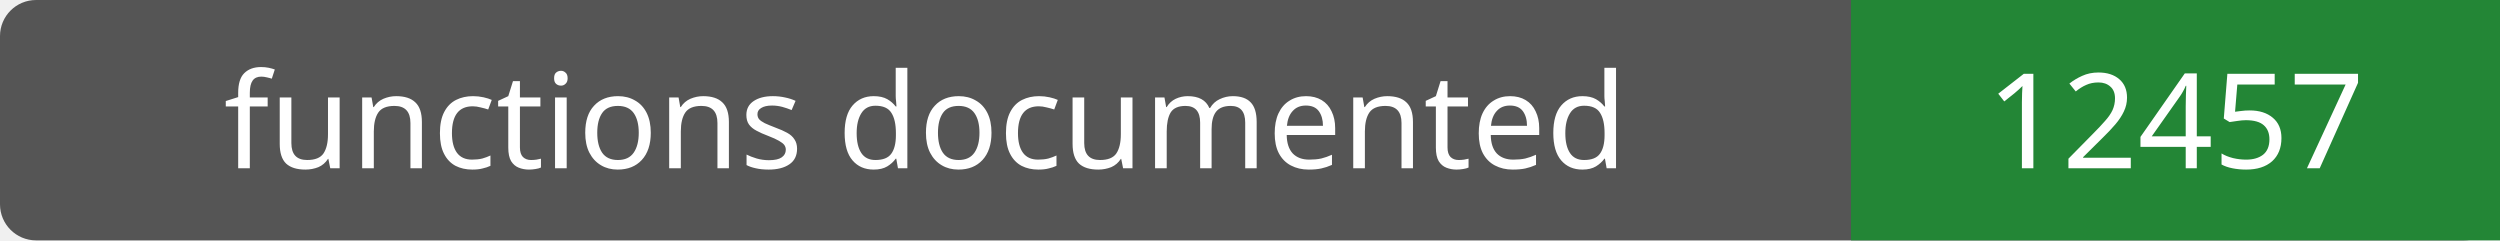
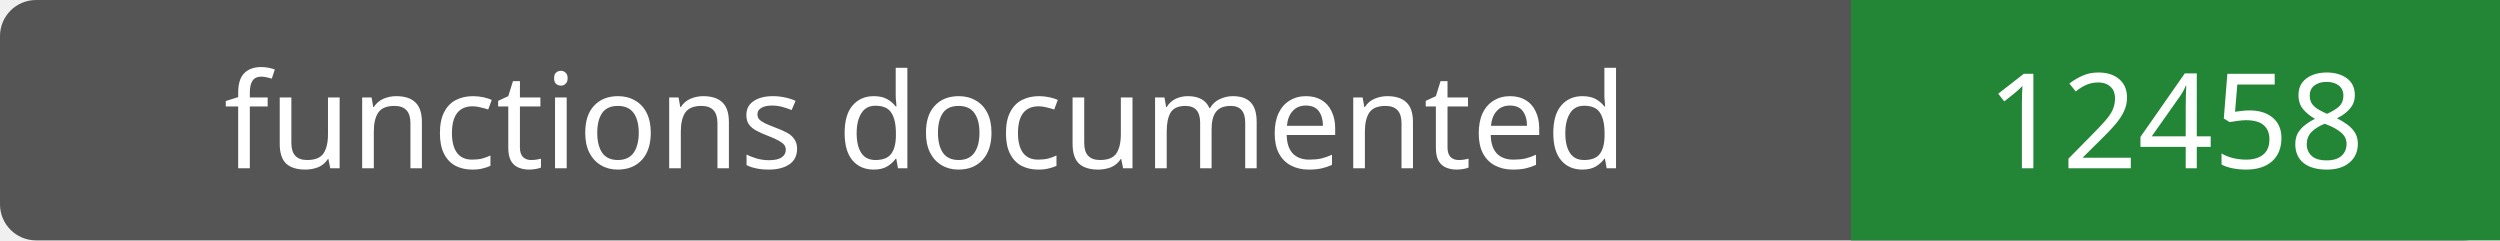
- <svg xmlns="http://www.w3.org/2000/svg" width="208" height="20" role="img" aria-label="functions documented: 12457">
+ <svg xmlns="http://www.w3.org/2000/svg" width="208" height="20" role="img" aria-label="functions documented: 12458">
  <rect width="208" height="20" rx="3" fill="#555" />
  <path fill="#238636" d="M154 0h54v20H154z" />
  <g fill="#fff" text-anchor="middle" font-family="Verdana,sans-serif" font-size="11">
    <text x="77.0" y="14">functions documented</text>
-     <text x="181.0" y="14">12457</text>
+     <text x="181.0" y="14">12458</text>
  </g>
</svg>
